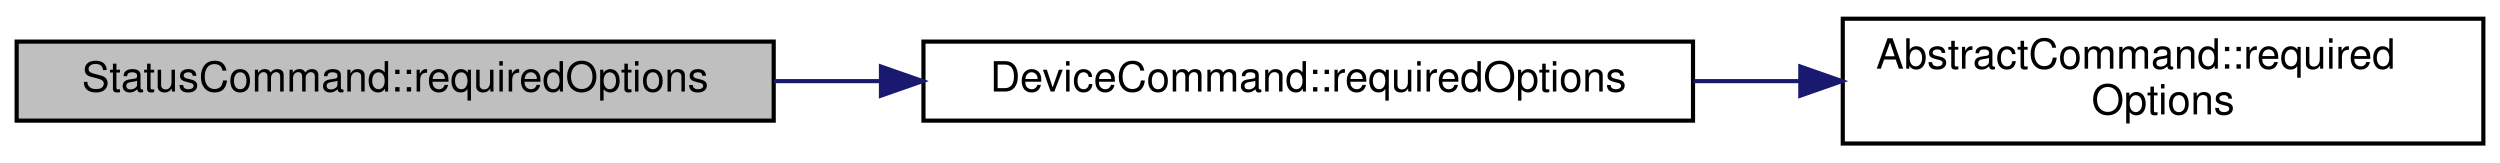
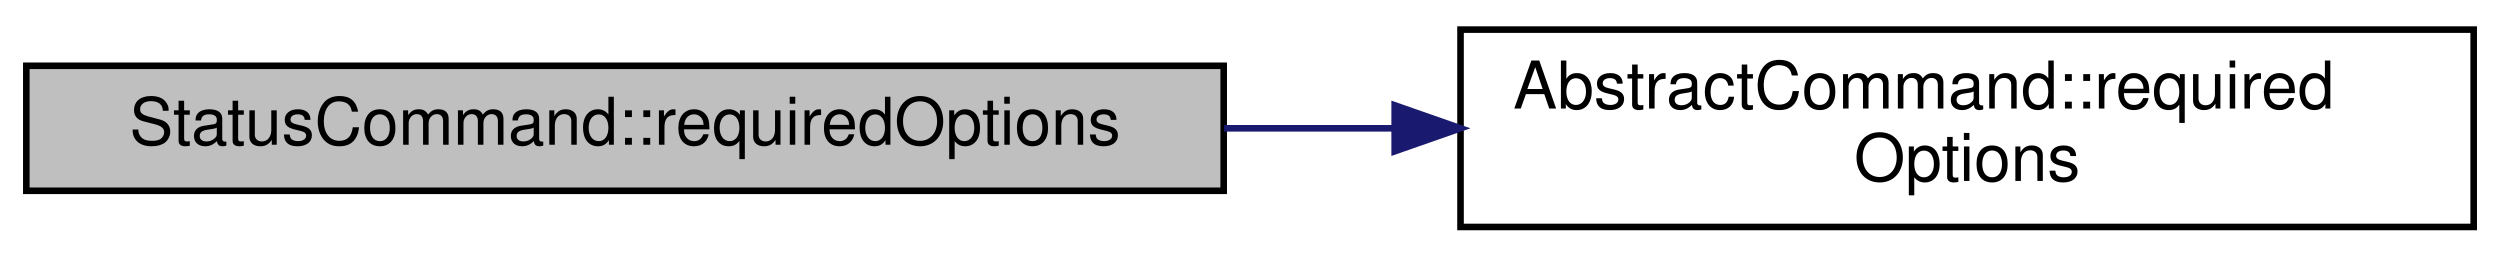
- <svg xmlns="http://www.w3.org/2000/svg" xmlns:xlink="http://www.w3.org/1999/xlink" width="601pt" height="39pt" viewBox="0.00 0.00 601.00 39.00">
+ <svg xmlns="http://www.w3.org/2000/svg" xmlns:xlink="http://www.w3.org/1999/xlink" width="380pt" height="39pt" viewBox="0.00 0.00 380.00 39.00">
  <g id="graph0" class="graph" transform="scale(1 1) rotate(0) translate(4 35)">
    <g id="node1" class="node">
      <g id="a_node1">
        <a xlink:title="Returns a list of CLI option names required by this command.">
          <polygon fill="#bfbfbf" stroke="black" points="0,-6 0,-25 182,-25 182,-6 0,-6" />
          <text text-anchor="middle" x="91" y="-13" font-family="Helvetica,sans-Serif" font-size="10.00">StatusCommand::requiredOptions</text>
        </a>
      </g>
    </g>
    <g id="node2" class="node">
      <g id="a_node2">
-         <a xlink:href="classDeviceCommand.html#a51880909f53005b1c178611aaac394e7" target="_top" xlink:title="Returns a list of CLI option names required by this command.">
-           <polygon fill="none" stroke="black" points="218,-6 218,-25 403,-25 403,-6 218,-6" />
-           <text text-anchor="middle" x="310.5" y="-13" font-family="Helvetica,sans-Serif" font-size="10.00">DeviceCommand::requiredOptions</text>
+         <a xlink:href="classAbstractCommand.html#aec006493cf0a4ba88c092c597bf247b8" target="_top" xlink:title="Returns a list of CLI option names required by this command.">
+           <polygon fill="none" stroke="black" points="218,-0.5 218,-30.5 372,-30.5 372,-0.5 218,-0.5" />
+           <text text-anchor="start" x="226" y="-18.5" font-family="Helvetica,sans-Serif" font-size="10.00">AbstractCommand::required</text>
+           <text text-anchor="middle" x="295" y="-7.5" font-family="Helvetica,sans-Serif" font-size="10.00">Options</text>
        </a>
      </g>
    </g>
    <g id="edge1" class="edge">
-       <path fill="none" stroke="midnightblue" d="M182.04,-15.5C190.52,-15.5 199.16,-15.5 207.74,-15.5" />
-       <polygon fill="midnightblue" stroke="midnightblue" points="207.78,-19 217.78,-15.5 207.78,-12 207.78,-19" />
-     </g>
-     <g id="node3" class="node">
-       <g id="a_node3">
-         <a xlink:href="classAbstractCommand.html#aec006493cf0a4ba88c092c597bf247b8" target="_top" xlink:title="Returns a list of CLI option names required by this command.">
-           <polygon fill="none" stroke="black" points="439,-0.5 439,-30.5 593,-30.5 593,-0.5 439,-0.5" />
-           <text text-anchor="start" x="447" y="-18.5" font-family="Helvetica,sans-Serif" font-size="10.00">AbstractCommand::required</text>
-           <text text-anchor="middle" x="516" y="-7.5" font-family="Helvetica,sans-Serif" font-size="10.00">Options</text>
-         </a>
-       </g>
-     </g>
-     <g id="edge2" class="edge">
-       <path fill="none" stroke="midnightblue" d="M403.13,-15.5C411.6,-15.5 420.17,-15.5 428.6,-15.5" />
-       <polygon fill="midnightblue" stroke="midnightblue" points="428.79,-19 438.79,-15.5 428.79,-12 428.79,-19" />
+       <path fill="none" stroke="midnightblue" d="M182.07,-15.5C190.6,-15.5 199.23,-15.5 207.72,-15.5" />
+       <polygon fill="midnightblue" stroke="midnightblue" points="207.99,-19 217.99,-15.5 207.99,-12 207.99,-19" />
    </g>
  </g>
</svg>
